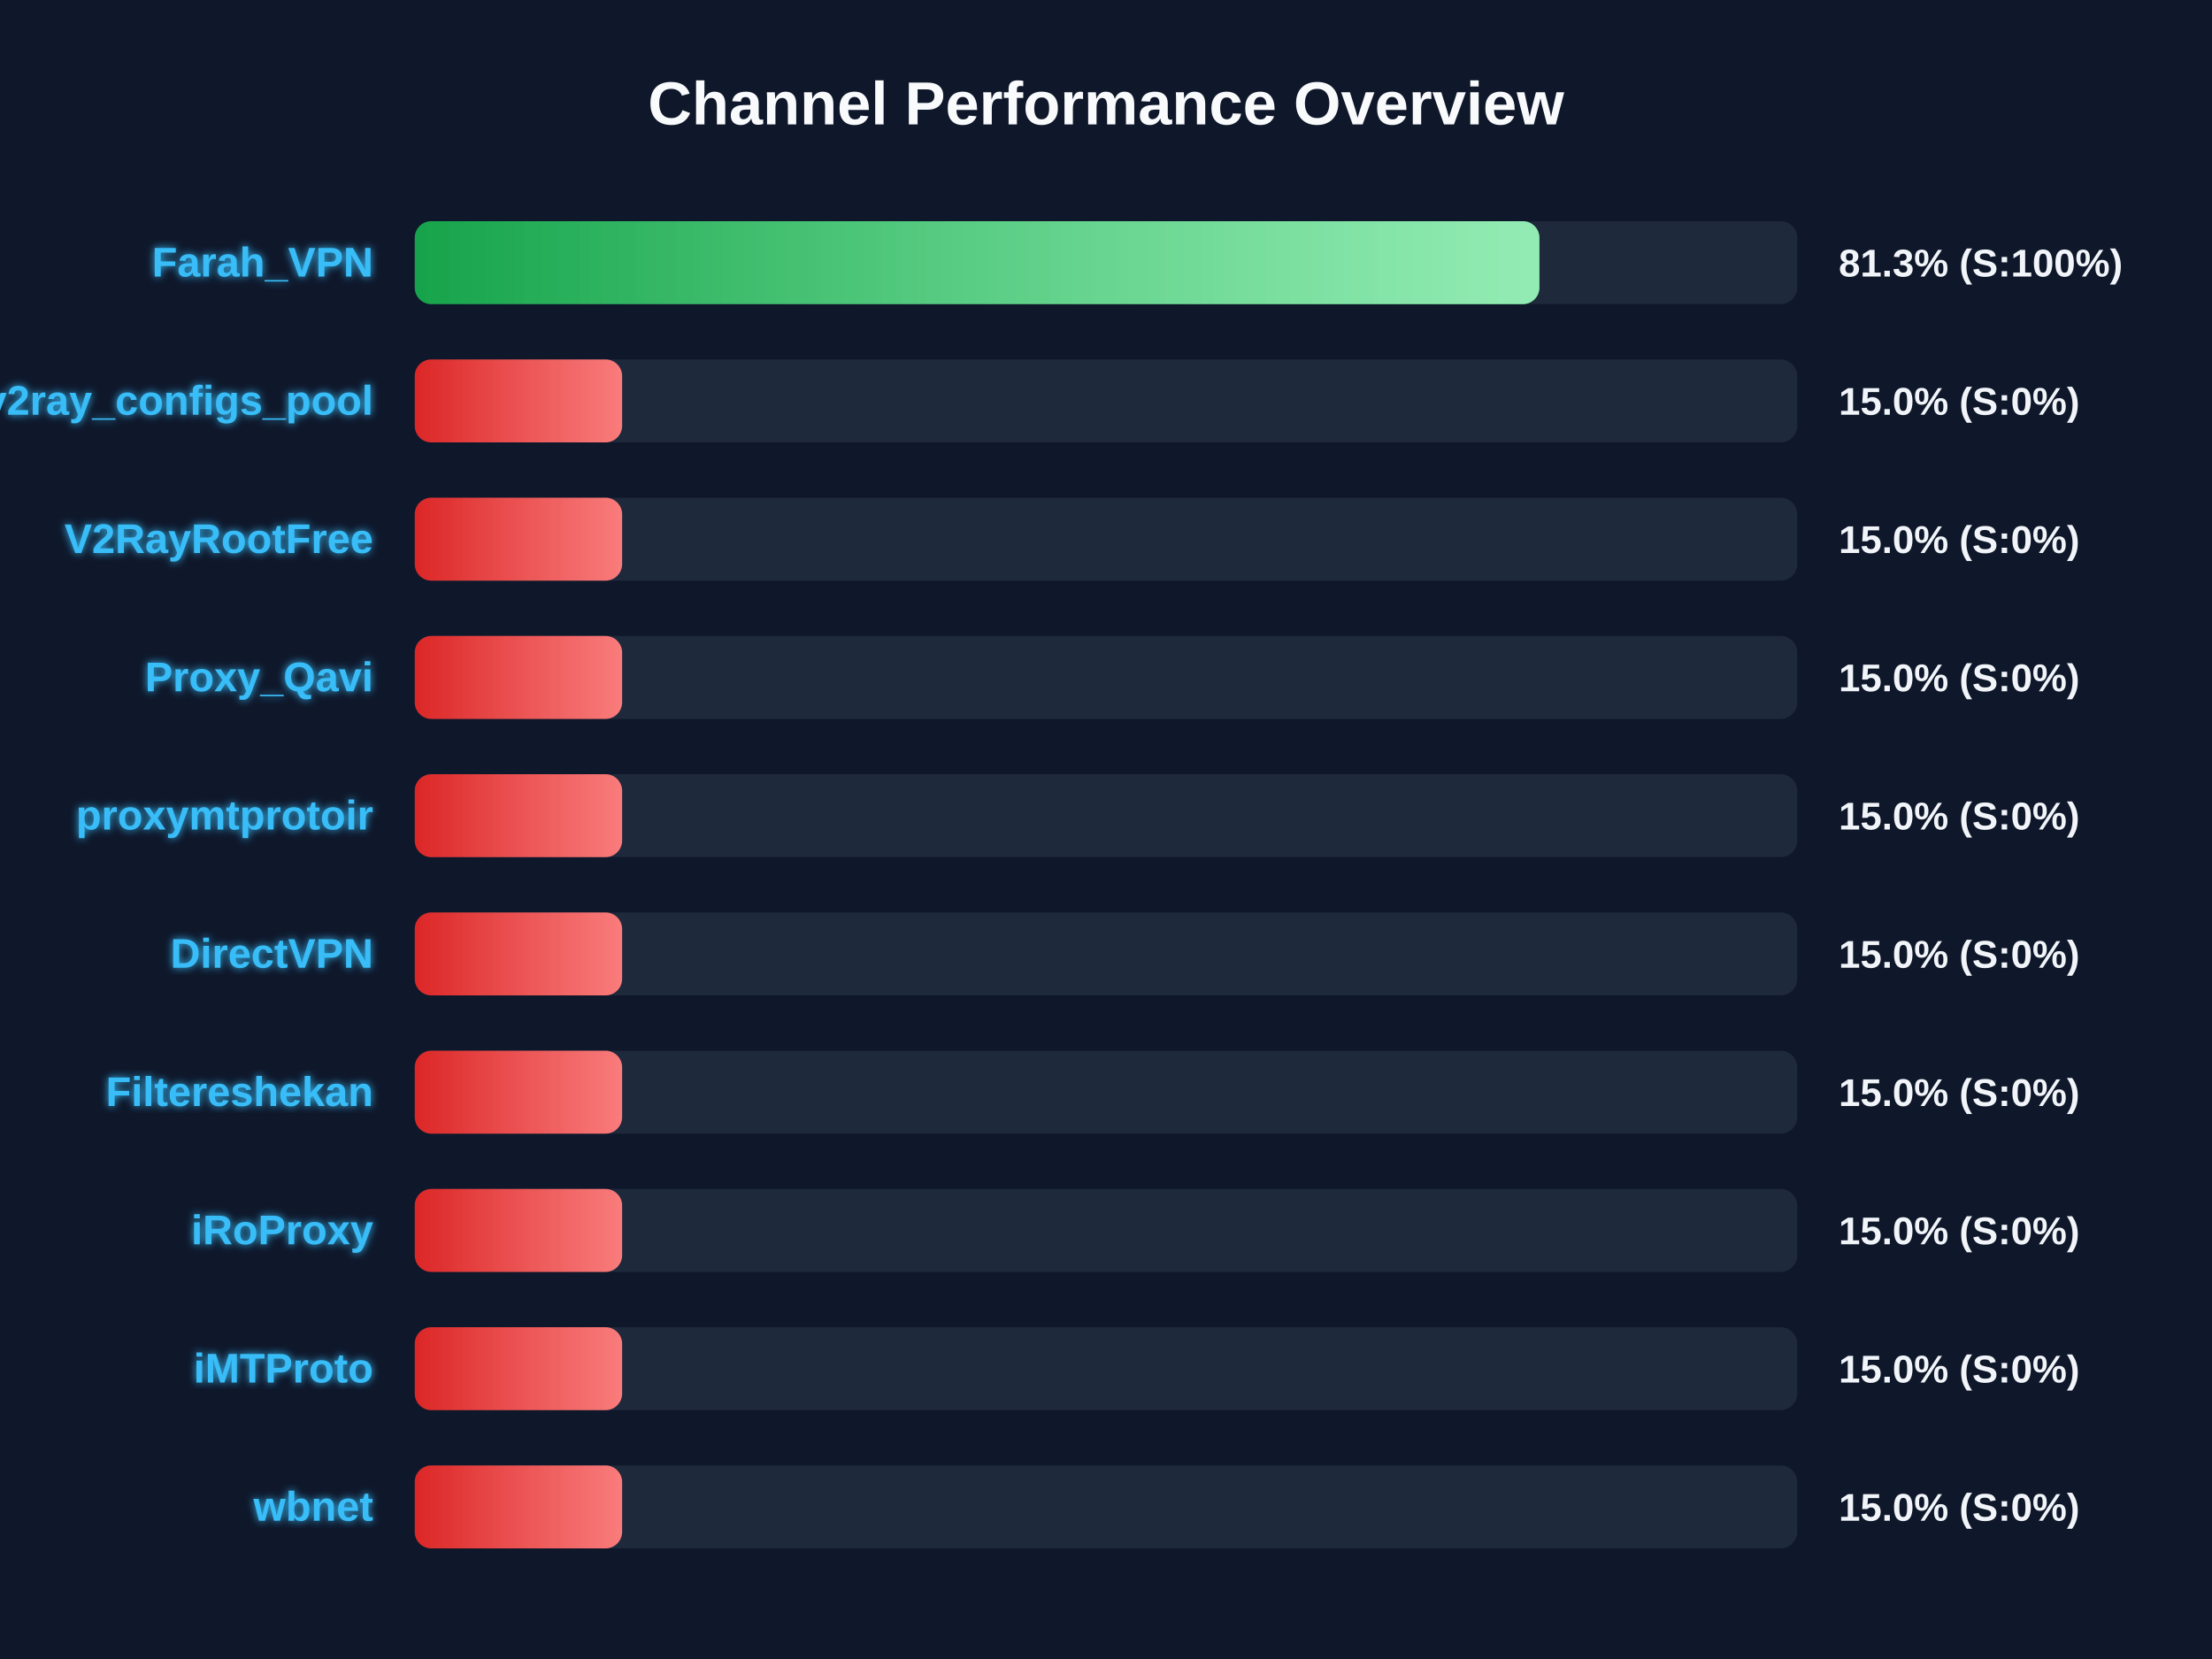
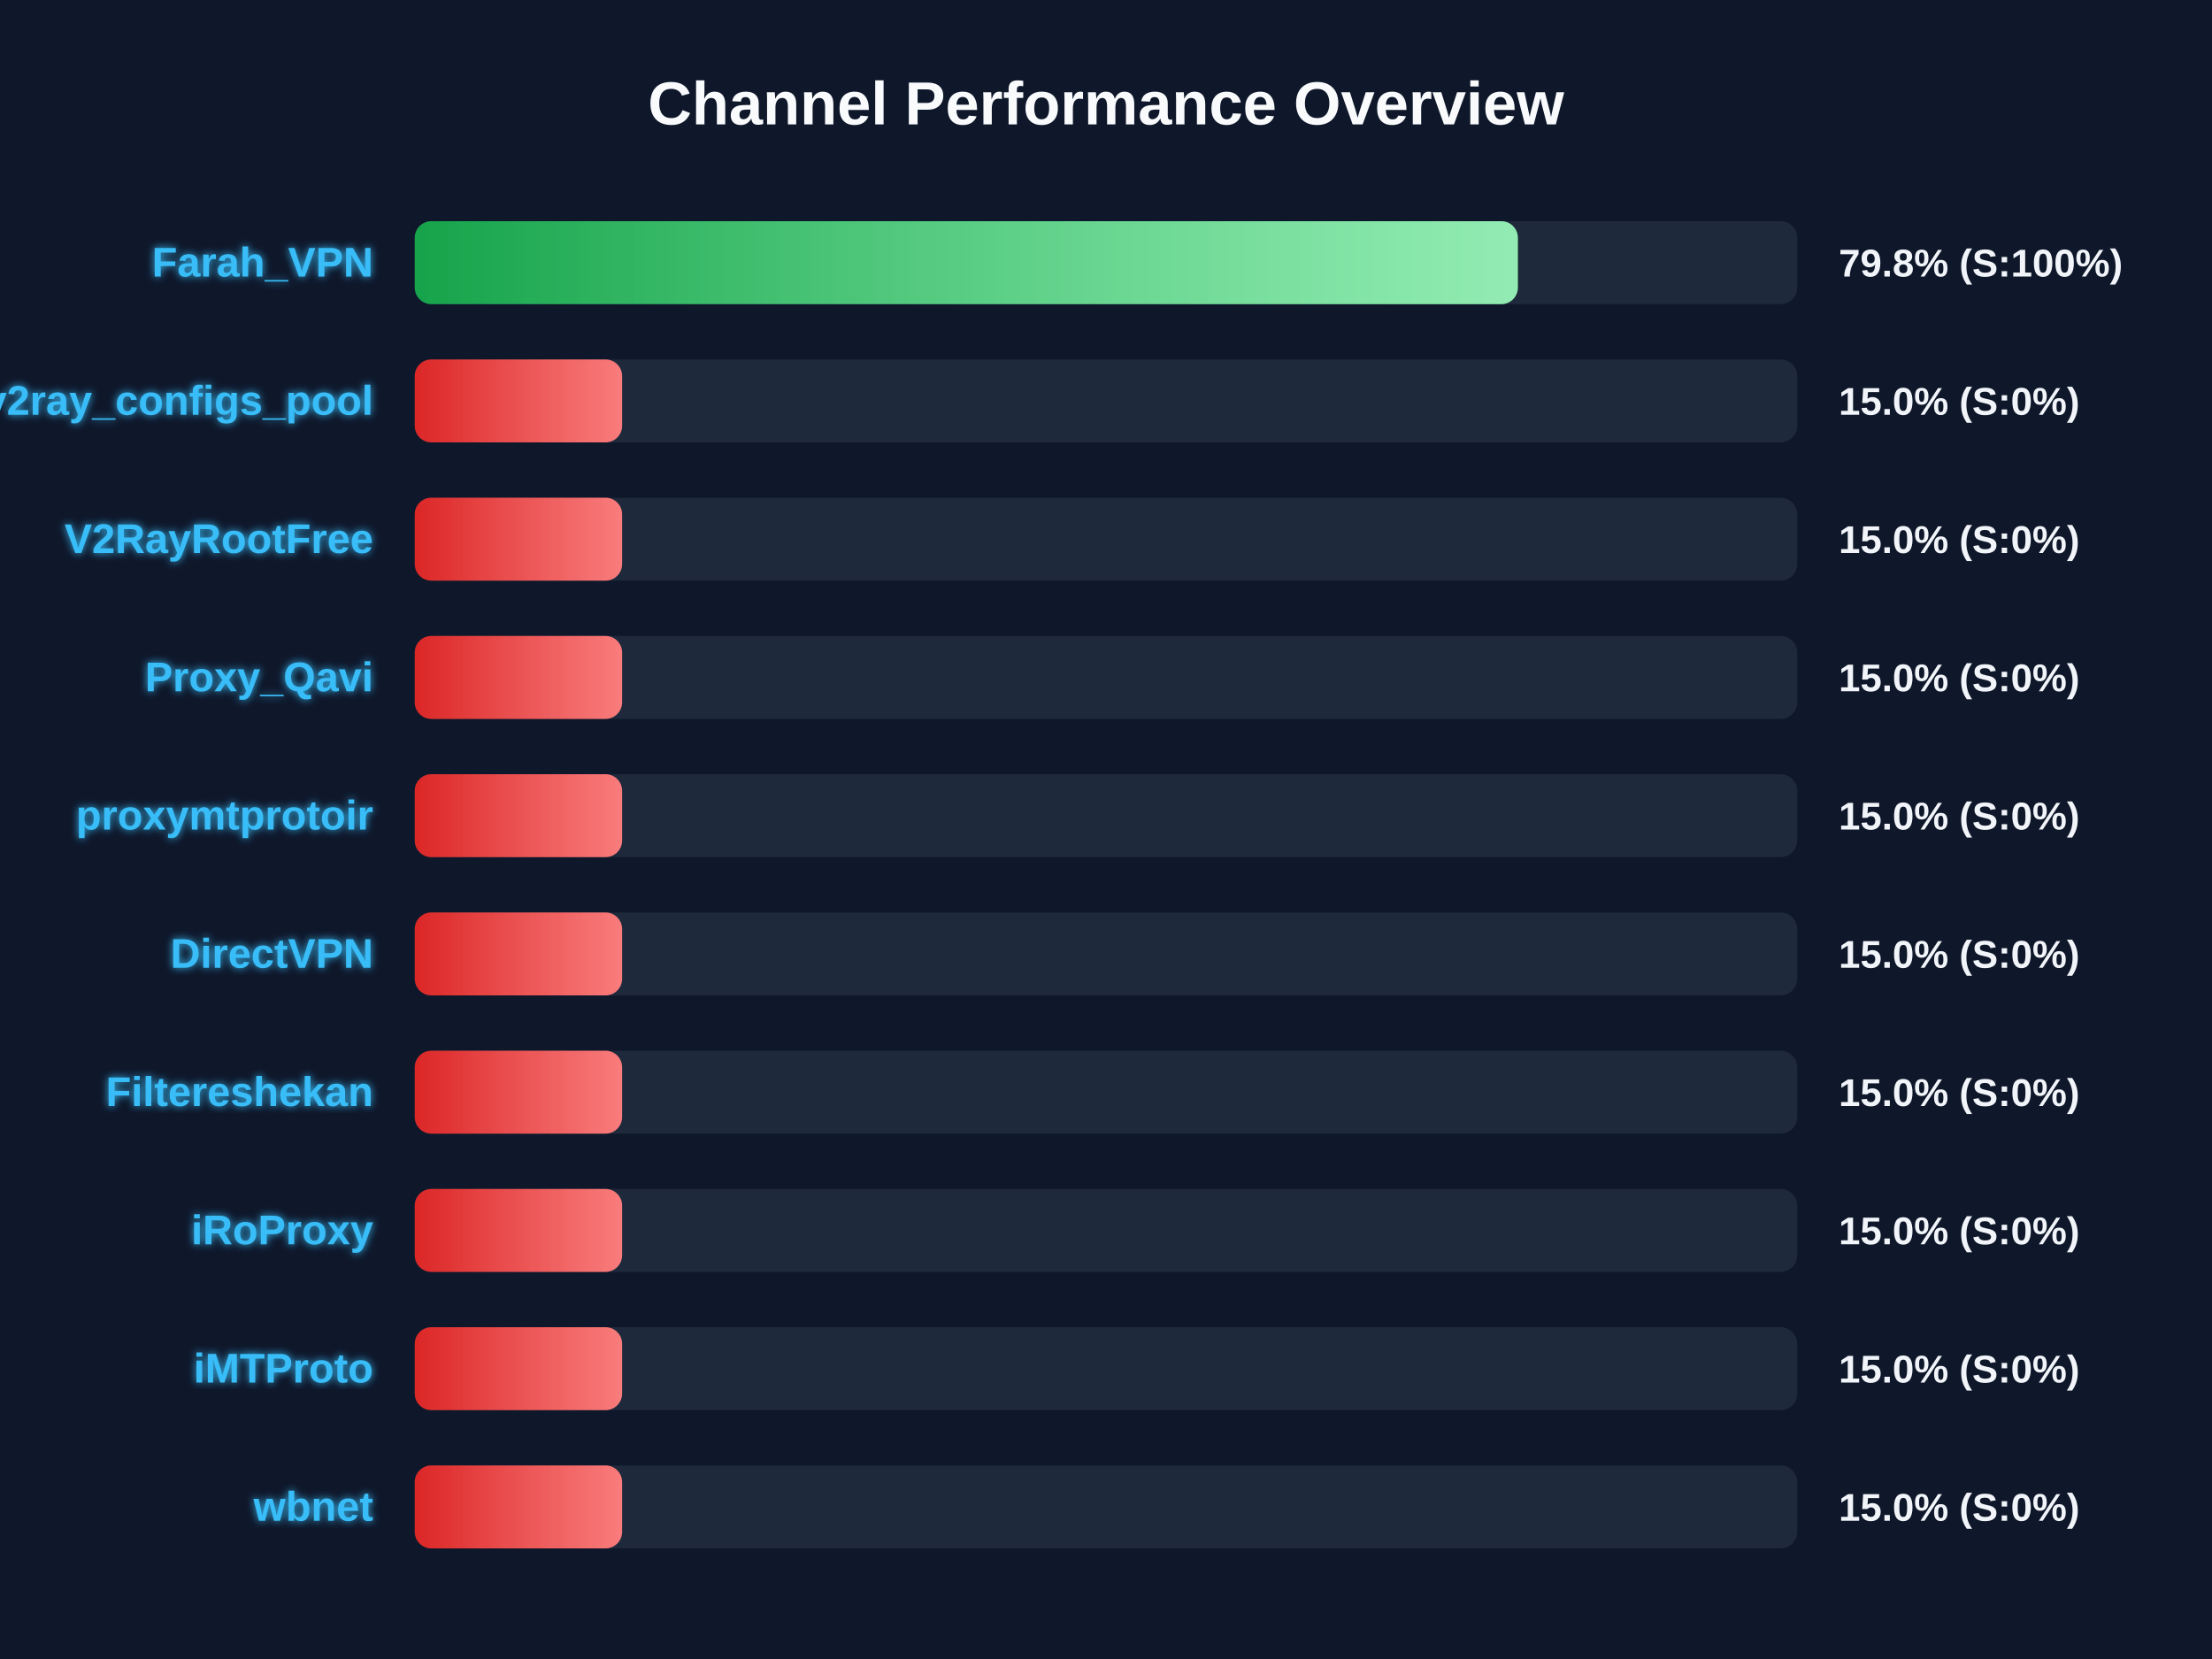
<svg xmlns="http://www.w3.org/2000/svg" width="800" height="600" version="1.1">
  <defs>
    <linearGradient id="grad-green" x1="0%" y1="0%" x2="100%" y2="0%">
      <stop offset="0%" stop-color="#16a34a" />
      <stop offset="100%" stop-color="#4ade80" />
    </linearGradient>
    <linearGradient id="grad-yellow" x1="0%" y1="0%" x2="100%" y2="0%">
      <stop offset="0%" stop-color="#ca8a04" />
      <stop offset="100%" stop-color="#fde047" />
    </linearGradient>
    <linearGradient id="grad-red" x1="0%" y1="0%" x2="100%" y2="0%">
      <stop offset="0%" stop-color="#dc2626" />
      <stop offset="100%" stop-color="#f87171" />
    </linearGradient>
    <linearGradient id="shimmer" x1="0%" y1="0%" x2="100%" y2="0%">
      <stop offset="0%" stop-color="rgba(255,255,255,0)" />
      <stop offset="50%" stop-color="rgba(255,255,255,0.4)" />
      <stop offset="100%" stop-color="rgba(255,255,255,0)" />
    </linearGradient>
    <filter id="glow" x="-20%" y="-20%" width="140%" height="140%">
      <feGaussianBlur stdDeviation="1.5" result="blur" />
      <feComposite in="SourceGraphic" in2="blur" operator="over" />
    </filter>
  </defs>
  <style>
        .bg-rect { fill: #0f172a; }
        .title { font: bold 22px 'Segoe UI', Arial, sans-serif; fill: #f8fafc; }
        .row { font: bold 15px 'Segoe UI', Arial, sans-serif; fill: #38bdf8; filter: url(#glow); }
        .score { font: bold 14px 'Segoe UI', Arial, sans-serif; fill: #f1f5f9; }
        @keyframes shimmer-anim {
            0% { transform: translateX(-100%); }
            100% { transform: translateX(200%); }
        }
        .shimmer-rect {
            animation: shimmer-anim 2.5s infinite linear;
        }
    </style>
  <rect width="100%" height="100%" class="bg-rect" />
  <text x="400" y="45" text-anchor="middle" class="title">Channel Performance Overview</text>
  <rect x="150" y="80" width="500" height="30" fill="#1e293b" rx="6" />
  <clipPath id="clip-0">
-     <rect x="150" y="80" width="406.75" height="30" rx="6" />
+     <rect x="150" y="80" width="398.95" height="30" rx="6" />
  </clipPath>
-   <rect x="150" y="80" width="406.75" height="30" fill="url(#grad-green)" rx="6" />
+   <rect x="150" y="80" width="398.95" height="30" fill="url(#grad-green)" rx="6" />
  <g clip-path="url(#clip-0)">
    <rect x="150" y="80" width="100%" height="30" fill="url(#shimmer)" class="shimmer-rect" />
  </g>
  <text x="135" y="100" text-anchor="end" class="row">Farah_VPN</text>
-   <text x="665" y="100" text-anchor="start" class="score">81.3% (S:100%)</text>
+   <text x="665" y="100" text-anchor="start" class="score">79.8% (S:100%)</text>
  <rect x="150" y="130" width="500" height="30" fill="#1e293b" rx="6" />
  <clipPath id="clip-1">
    <rect x="150" y="130" width="75.0" height="30" rx="6" />
  </clipPath>
  <rect x="150" y="130" width="75.0" height="30" fill="url(#grad-red)" rx="6" />
  <g clip-path="url(#clip-1)">
    <rect x="150" y="130" width="100%" height="30" fill="url(#shimmer)" class="shimmer-rect" />
  </g>
  <text x="135" y="150" text-anchor="end" class="row">v2ray_configs_pool</text>
  <text x="665" y="150" text-anchor="start" class="score">15.0% (S:0%)</text>
  <rect x="150" y="180" width="500" height="30" fill="#1e293b" rx="6" />
  <clipPath id="clip-2">
    <rect x="150" y="180" width="75.0" height="30" rx="6" />
  </clipPath>
  <rect x="150" y="180" width="75.0" height="30" fill="url(#grad-red)" rx="6" />
  <g clip-path="url(#clip-2)">
    <rect x="150" y="180" width="100%" height="30" fill="url(#shimmer)" class="shimmer-rect" />
  </g>
  <text x="135" y="200" text-anchor="end" class="row">V2RayRootFree</text>
  <text x="665" y="200" text-anchor="start" class="score">15.0% (S:0%)</text>
  <rect x="150" y="230" width="500" height="30" fill="#1e293b" rx="6" />
  <clipPath id="clip-3">
    <rect x="150" y="230" width="75.0" height="30" rx="6" />
  </clipPath>
  <rect x="150" y="230" width="75.0" height="30" fill="url(#grad-red)" rx="6" />
  <g clip-path="url(#clip-3)">
    <rect x="150" y="230" width="100%" height="30" fill="url(#shimmer)" class="shimmer-rect" />
  </g>
  <text x="135" y="250" text-anchor="end" class="row">Proxy_Qavi</text>
  <text x="665" y="250" text-anchor="start" class="score">15.0% (S:0%)</text>
  <rect x="150" y="280" width="500" height="30" fill="#1e293b" rx="6" />
  <clipPath id="clip-4">
    <rect x="150" y="280" width="75.0" height="30" rx="6" />
  </clipPath>
  <rect x="150" y="280" width="75.0" height="30" fill="url(#grad-red)" rx="6" />
  <g clip-path="url(#clip-4)">
    <rect x="150" y="280" width="100%" height="30" fill="url(#shimmer)" class="shimmer-rect" />
  </g>
  <text x="135" y="300" text-anchor="end" class="row">proxymtprotoir</text>
  <text x="665" y="300" text-anchor="start" class="score">15.0% (S:0%)</text>
  <rect x="150" y="330" width="500" height="30" fill="#1e293b" rx="6" />
  <clipPath id="clip-5">
    <rect x="150" y="330" width="75.0" height="30" rx="6" />
  </clipPath>
  <rect x="150" y="330" width="75.0" height="30" fill="url(#grad-red)" rx="6" />
  <g clip-path="url(#clip-5)">
    <rect x="150" y="330" width="100%" height="30" fill="url(#shimmer)" class="shimmer-rect" />
  </g>
  <text x="135" y="350" text-anchor="end" class="row">DirectVPN</text>
  <text x="665" y="350" text-anchor="start" class="score">15.0% (S:0%)</text>
  <rect x="150" y="380" width="500" height="30" fill="#1e293b" rx="6" />
  <clipPath id="clip-6">
    <rect x="150" y="380" width="75.0" height="30" rx="6" />
  </clipPath>
  <rect x="150" y="380" width="75.0" height="30" fill="url(#grad-red)" rx="6" />
  <g clip-path="url(#clip-6)">
    <rect x="150" y="380" width="100%" height="30" fill="url(#shimmer)" class="shimmer-rect" />
  </g>
  <text x="135" y="400" text-anchor="end" class="row">Filtereshekan</text>
  <text x="665" y="400" text-anchor="start" class="score">15.0% (S:0%)</text>
  <rect x="150" y="430" width="500" height="30" fill="#1e293b" rx="6" />
  <clipPath id="clip-7">
    <rect x="150" y="430" width="75.0" height="30" rx="6" />
  </clipPath>
  <rect x="150" y="430" width="75.0" height="30" fill="url(#grad-red)" rx="6" />
  <g clip-path="url(#clip-7)">
    <rect x="150" y="430" width="100%" height="30" fill="url(#shimmer)" class="shimmer-rect" />
  </g>
  <text x="135" y="450" text-anchor="end" class="row">iRoProxy</text>
  <text x="665" y="450" text-anchor="start" class="score">15.0% (S:0%)</text>
  <rect x="150" y="480" width="500" height="30" fill="#1e293b" rx="6" />
  <clipPath id="clip-8">
    <rect x="150" y="480" width="75.0" height="30" rx="6" />
  </clipPath>
  <rect x="150" y="480" width="75.0" height="30" fill="url(#grad-red)" rx="6" />
  <g clip-path="url(#clip-8)">
    <rect x="150" y="480" width="100%" height="30" fill="url(#shimmer)" class="shimmer-rect" />
  </g>
  <text x="135" y="500" text-anchor="end" class="row">iMTProto</text>
  <text x="665" y="500" text-anchor="start" class="score">15.0% (S:0%)</text>
  <rect x="150" y="530" width="500" height="30" fill="#1e293b" rx="6" />
  <clipPath id="clip-9">
    <rect x="150" y="530" width="75.0" height="30" rx="6" />
  </clipPath>
  <rect x="150" y="530" width="75.0" height="30" fill="url(#grad-red)" rx="6" />
  <g clip-path="url(#clip-9)">
    <rect x="150" y="530" width="100%" height="30" fill="url(#shimmer)" class="shimmer-rect" />
  </g>
  <text x="135" y="550" text-anchor="end" class="row">wbnet</text>
  <text x="665" y="550" text-anchor="start" class="score">15.0% (S:0%)</text>
</svg>
